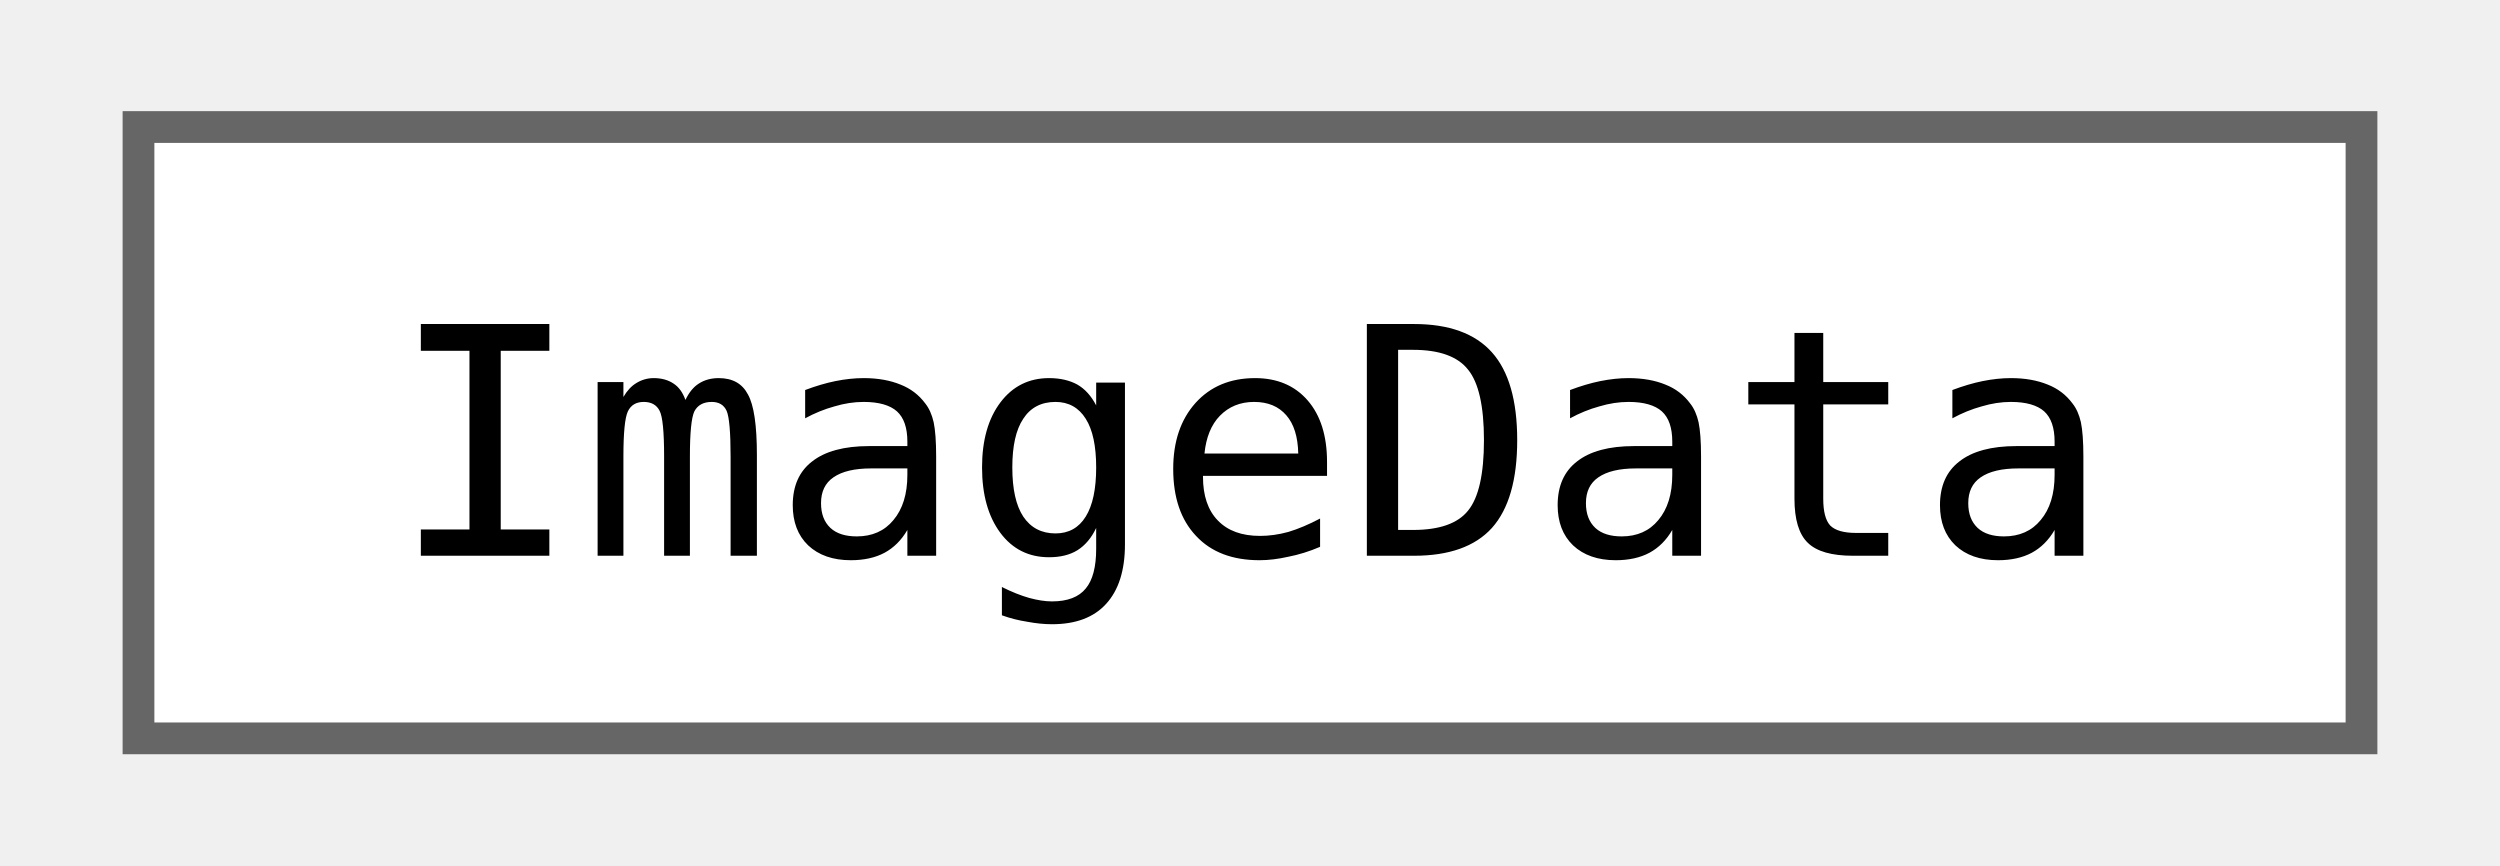
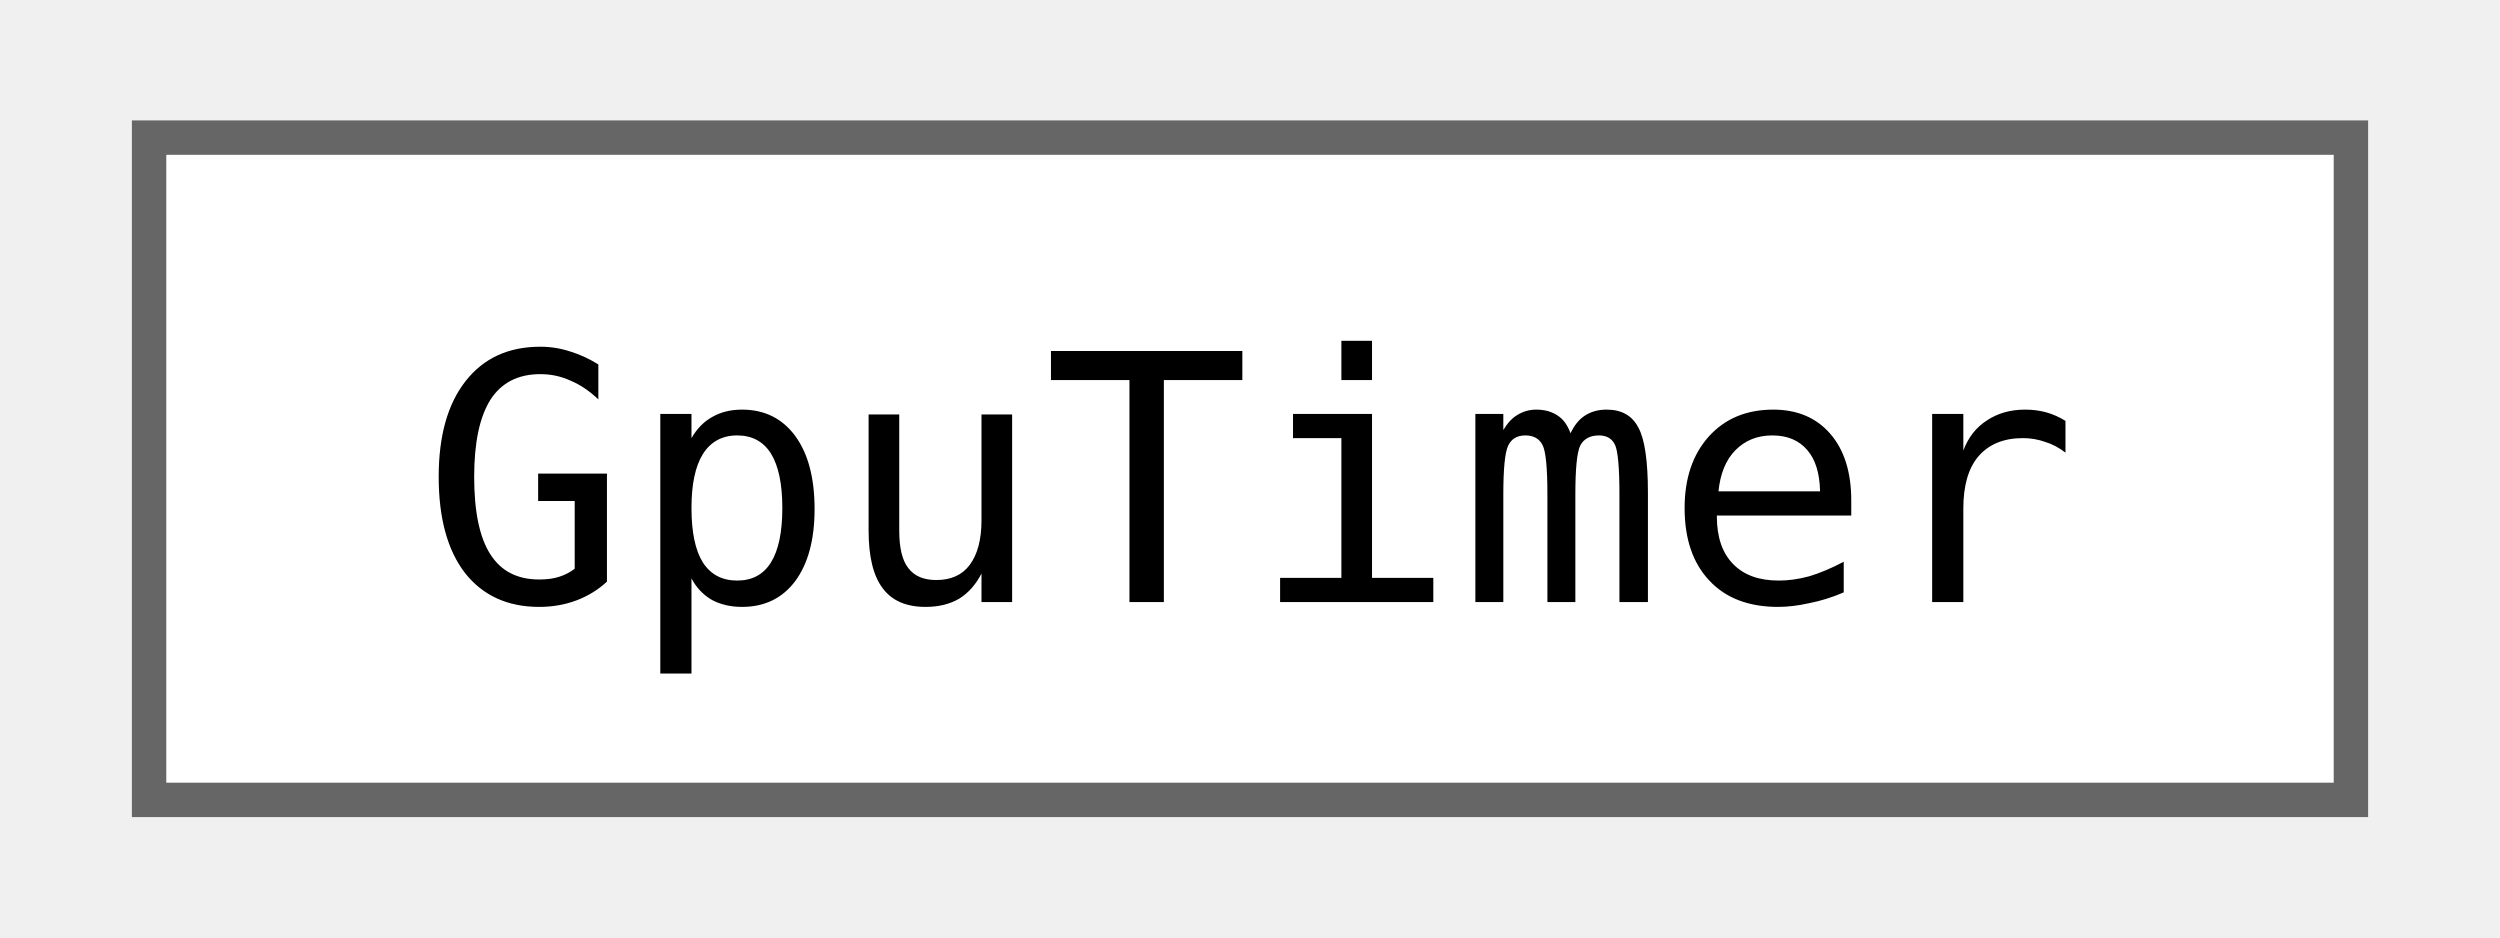
- <svg xmlns="http://www.w3.org/2000/svg" xmlns:xlink="http://www.w3.org/1999/xlink" width="78pt" height="27pt" viewBox="0.00 0.00 78.00 27.25">
+ <svg xmlns="http://www.w3.org/2000/svg" xmlns:xlink="http://www.w3.org/1999/xlink" width="72pt" height="27pt" viewBox="0.00 0.00 72.00 27.25">
  <g id="graph0" class="graph" transform="scale(1 1) rotate(0) translate(4 23.25)">
    <g id="Node000000" class="node">
      <g id="a_Node000000">
-         <a xlink:href="classjngl_1_1ImageData.html" target="_top" xlink:title="Containing the pixel data of an image file.">
-           <polygon fill="white" stroke="#666666" points="70,-19.25 0,-19.25 0,0 70,0 70,-19.25" />
-           <text text-anchor="middle" x="35" y="-5.75" font-family="ui-monospace,monospace" font-size="10.00">ImageData</text>
+         <a xlink:href="classjngl_1_1GpuTimer.html" target="_top" xlink:title="Measures how long the GPU takes for what's drawn between start() and stop(), e.g.">
+           <polygon fill="white" stroke="#666666" points="64,-19.25 0,-19.25 0,0 64,0 64,-19.25" />
+           <text text-anchor="middle" x="32" y="-5.75" font-family="ui-monospace,monospace" font-size="10.00">GpuTimer</text>
        </a>
      </g>
    </g>
  </g>
</svg>
